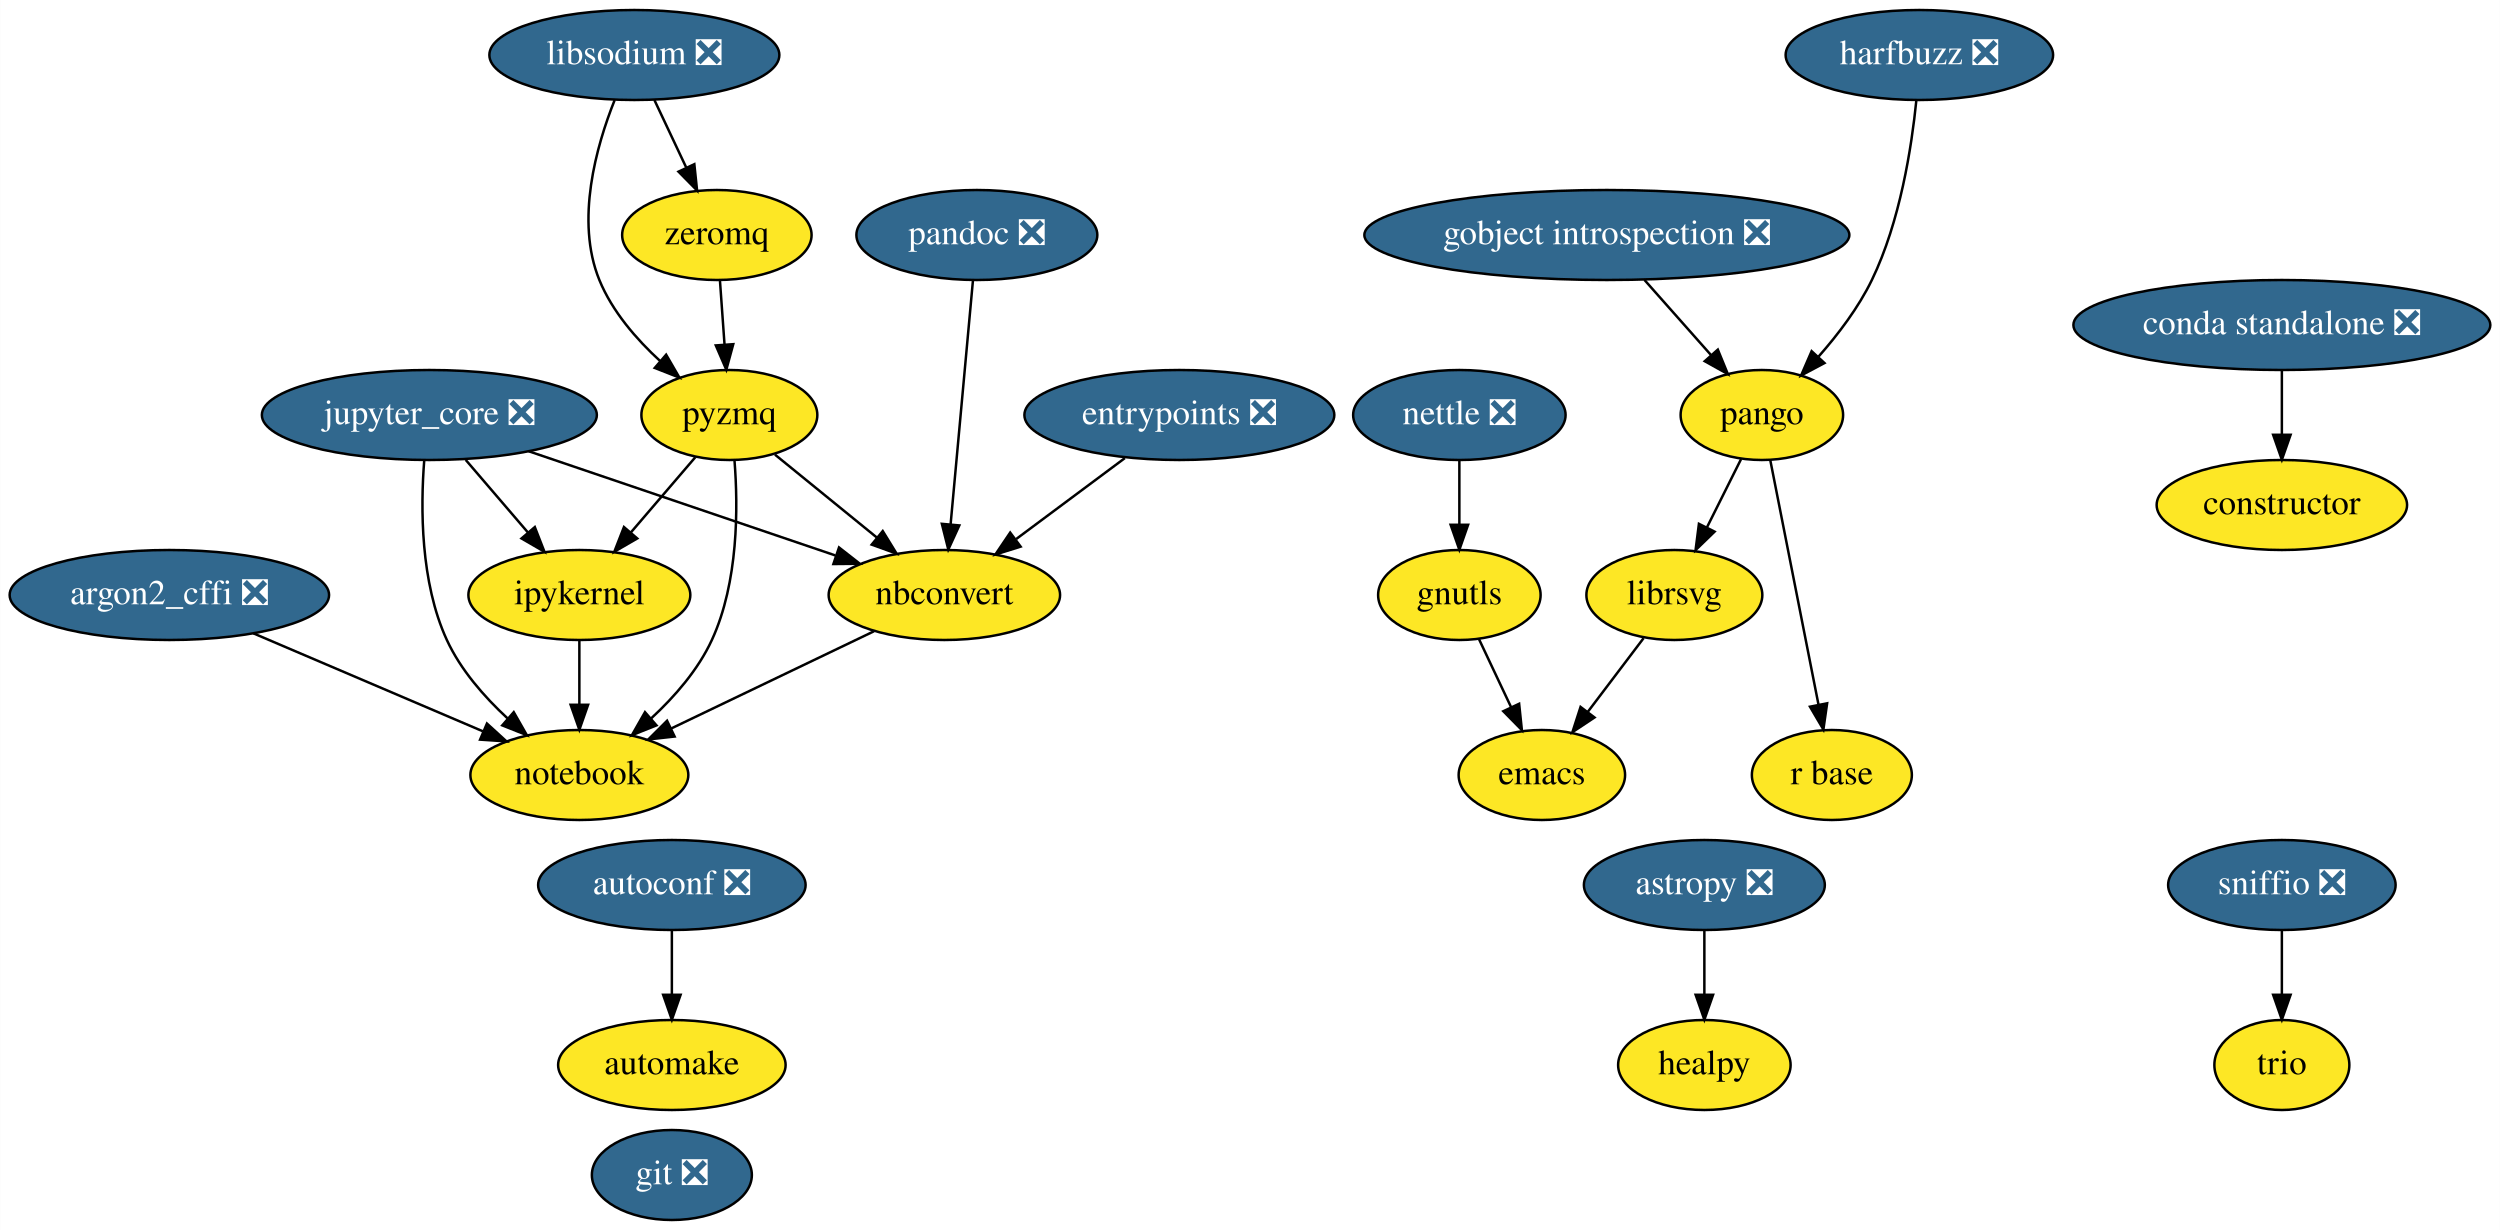
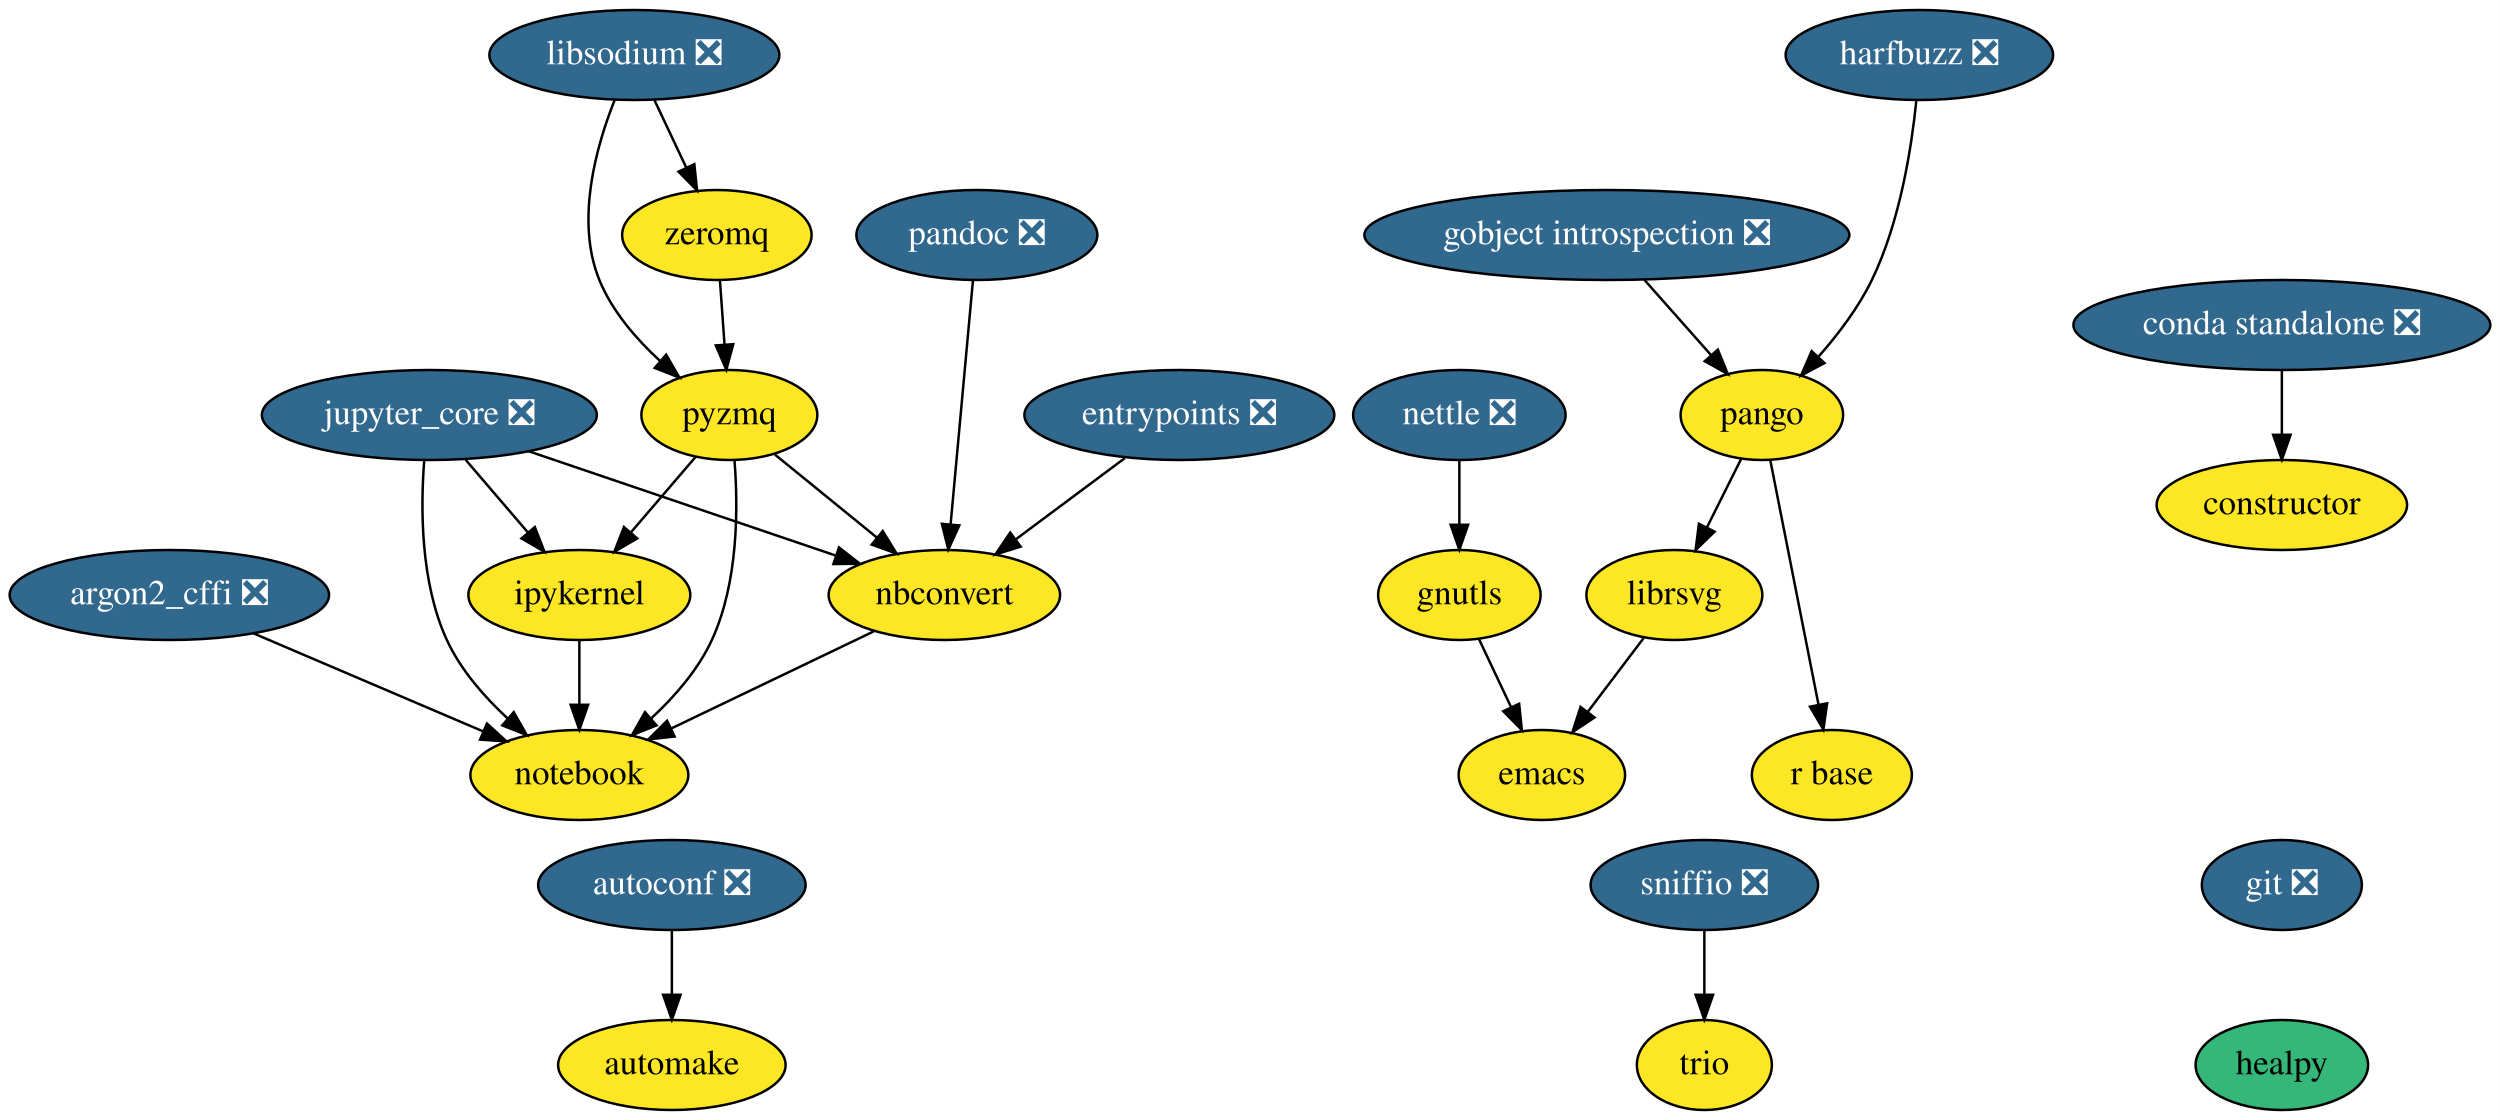
- <svg xmlns="http://www.w3.org/2000/svg" xmlns:xlink="http://www.w3.org/1999/xlink" width="1000pt" height="492pt" viewBox="0.00 0.00 999.89 492.00">
-   <g id="graph0" class="graph" transform="scale(1 1) rotate(0) translate(4 488)">
-     <polygon fill="white" stroke="transparent" points="-4,4 -4,-488 995.89,-488 995.89,4 -4,4" />
+ <svg xmlns="http://www.w3.org/2000/svg" xmlns:xlink="http://www.w3.org/1999/xlink" width="1000pt" height="448pt" viewBox="0.00 0.00 999.89 448.00">
+   <g id="graph0" class="graph" transform="scale(1 1) rotate(0) translate(4 444)">
+     <polygon fill="white" stroke="transparent" points="-4,4 -4,-444 995.89,-444 995.89,4 -4,4" />
    <g id="node1" class="node">
      <g id="a_node1">
        <a xlink:href="https://github.com/conda-forge/argon2_cffi-feedstock/pull/26" xlink:title="argon2_cffi ❎">
-           <ellipse fill="#31688e" stroke="black" cx="63.69" cy="-250" rx="63.89" ry="18" />
-           <text text-anchor="middle" x="63.69" y="-246.3" font-family="Times,serif" font-size="14.00" fill="white">argon2_cffi ❎</text>
+           <ellipse fill="#31688e" stroke="black" cx="63.69" cy="-206" rx="63.89" ry="18" />
+           <text text-anchor="middle" x="63.69" y="-202.3" font-family="Times,serif" font-size="14.00" fill="white">argon2_cffi ❎</text>
        </a>
      </g>
    </g>
    <g id="node2" class="node">
      <g id="a_node2">
        <a xlink:href="https://github.com/conda-forge/notebook-feedstock" xlink:title="notebook">
-           <ellipse fill="#fde725" stroke="black" cx="227.69" cy="-178" rx="43.59" ry="18" />
-           <text text-anchor="middle" x="227.69" y="-174.3" font-family="Times,serif" font-size="14.00">notebook</text>
+           <ellipse fill="#fde725" stroke="black" cx="227.69" cy="-134" rx="43.59" ry="18" />
+           <text text-anchor="middle" x="227.69" y="-130.3" font-family="Times,serif" font-size="14.00">notebook</text>
        </a>
      </g>
    </g>
    <g id="edge1" class="edge">
-       <path fill="none" stroke="black" d="M97.28,-234.67C123.94,-223.29 161.23,-207.37 189.11,-195.47" />
-       <polygon fill="black" stroke="black" points="190.72,-198.59 198.55,-191.44 187.98,-192.15 190.72,-198.59" />
+       <path fill="none" stroke="black" d="M97.28,-190.67C123.94,-179.29 161.23,-163.37 189.11,-151.47" />
+       <polygon fill="black" stroke="black" points="190.72,-154.59 198.55,-147.44 187.98,-148.15 190.72,-154.59" />
    </g>
    <g id="node3" class="node">
      <g id="a_node3">
-         <a xlink:href="https://github.com/conda-forge/astropy-feedstock/pull/82" xlink:title="astropy ❎">
-           <ellipse fill="#31688e" stroke="black" cx="677.69" cy="-134" rx="48.19" ry="18" />
-           <text text-anchor="middle" x="677.69" y="-130.3" font-family="Times,serif" font-size="14.00" fill="white">astropy ❎</text>
+         <a xlink:href="https://github.com/conda-forge/autoconf-feedstock/pull/30" xlink:title="autoconf ❎">
+           <ellipse fill="#31688e" stroke="black" cx="264.69" cy="-90" rx="53.5" ry="18" />
+           <text text-anchor="middle" x="264.69" y="-86.3" font-family="Times,serif" font-size="14.00" fill="white">autoconf ❎</text>
        </a>
      </g>
    </g>
    <g id="node4" class="node">
      <g id="a_node4">
-         <a xlink:href="https://github.com/conda-forge/healpy-feedstock" xlink:title="healpy">
-           <ellipse fill="#fde725" stroke="black" cx="677.69" cy="-62" rx="34.5" ry="18" />
-           <text text-anchor="middle" x="677.69" y="-58.3" font-family="Times,serif" font-size="14.00">healpy</text>
+         <a xlink:href="https://github.com/conda-forge/automake-feedstock" xlink:title="automake">
+           <ellipse fill="#fde725" stroke="black" cx="264.69" cy="-18" rx="45.5" ry="18" />
+           <text text-anchor="middle" x="264.69" y="-14.3" font-family="Times,serif" font-size="14.00">automake</text>
        </a>
      </g>
    </g>
    <g id="edge2" class="edge">
-       <path fill="none" stroke="black" d="M677.69,-115.7C677.69,-107.98 677.69,-98.71 677.69,-90.11" />
-       <polygon fill="black" stroke="black" points="681.19,-90.1 677.69,-80.1 674.19,-90.1 681.19,-90.1" />
+       <path fill="none" stroke="black" d="M264.69,-71.7C264.69,-63.98 264.69,-54.71 264.69,-46.11" />
+       <polygon fill="black" stroke="black" points="268.19,-46.1 264.69,-36.1 261.19,-46.1 268.19,-46.1" />
    </g>
    <g id="node5" class="node">
      <g id="a_node5">
-         <a xlink:href="https://github.com/conda-forge/autoconf-feedstock/pull/30" xlink:title="autoconf ❎">
-           <ellipse fill="#31688e" stroke="black" cx="264.69" cy="-134" rx="53.5" ry="18" />
-           <text text-anchor="middle" x="264.69" y="-130.3" font-family="Times,serif" font-size="14.00" fill="white">autoconf ❎</text>
+         <a xlink:href="https://github.com/conda-forge/constructor-feedstock" xlink:title="constructor">
+           <ellipse fill="#fde725" stroke="black" cx="908.69" cy="-242" rx="50.09" ry="18" />
+           <text text-anchor="middle" x="908.69" y="-238.3" font-family="Times,serif" font-size="14.00">constructor</text>
        </a>
      </g>
    </g>
    <g id="node6" class="node">
      <g id="a_node6">
-         <a xlink:href="https://github.com/conda-forge/automake-feedstock" xlink:title="automake">
-           <ellipse fill="#fde725" stroke="black" cx="264.69" cy="-62" rx="45.5" ry="18" />
-           <text text-anchor="middle" x="264.69" y="-58.3" font-family="Times,serif" font-size="14.00">automake</text>
-         </a>
-       </g>
-     </g>
-     <g id="edge3" class="edge">
-       <path fill="none" stroke="black" d="M264.69,-115.7C264.69,-107.98 264.69,-98.71 264.69,-90.11" />
-       <polygon fill="black" stroke="black" points="268.19,-90.1 264.69,-80.1 261.19,-90.1 268.19,-90.1" />
+         <a xlink:href="https://github.com/conda-forge/emacs-feedstock" xlink:title="emacs">
+           <ellipse fill="#fde725" stroke="black" cx="612.69" cy="-134" rx="33.29" ry="18" />
+           <text text-anchor="middle" x="612.69" y="-130.3" font-family="Times,serif" font-size="14.00">emacs</text>
+         </a>
+       </g>
    </g>
    <g id="node7" class="node">
      <g id="a_node7">
-         <a xlink:href="https://github.com/conda-forge/constructor-feedstock" xlink:title="constructor">
-           <ellipse fill="#fde725" stroke="black" cx="908.69" cy="-286" rx="50.09" ry="18" />
-           <text text-anchor="middle" x="908.69" y="-282.3" font-family="Times,serif" font-size="14.00">constructor</text>
+         <a xlink:href="https://github.com/conda-forge/entrypoints-feedstock/pull/18" xlink:title="entrypoints ❎">
+           <ellipse fill="#31688e" stroke="black" cx="467.69" cy="-278" rx="61.99" ry="18" />
+           <text text-anchor="middle" x="467.69" y="-274.3" font-family="Times,serif" font-size="14.00" fill="white">entrypoints ❎</text>
        </a>
      </g>
    </g>
    <g id="node8" class="node">
      <g id="a_node8">
-         <a xlink:href="https://github.com/conda-forge/emacs-feedstock" xlink:title="emacs">
-           <ellipse fill="#fde725" stroke="black" cx="612.69" cy="-178" rx="33.29" ry="18" />
-           <text text-anchor="middle" x="612.69" y="-174.3" font-family="Times,serif" font-size="14.00">emacs</text>
-         </a>
-       </g>
+         <a xlink:href="https://github.com/conda-forge/nbconvert-feedstock" xlink:title="nbconvert">
+           <ellipse fill="#fde725" stroke="black" cx="373.69" cy="-206" rx="46.29" ry="18" />
+           <text text-anchor="middle" x="373.69" y="-202.3" font-family="Times,serif" font-size="14.00">nbconvert</text>
+         </a>
+       </g>
+     </g>
+     <g id="edge3" class="edge">
+       <path fill="none" stroke="black" d="M445.89,-260.76C432.96,-251.13 416.41,-238.81 402.42,-228.39" />
+       <polygon fill="black" stroke="black" points="404.2,-225.35 394.09,-222.19 400.02,-230.97 404.2,-225.35" />
+     </g>
+     <g id="edge4" class="edge">
+       <path fill="none" stroke="black" d="M345.54,-191.5C322.47,-180.44 289.64,-164.7 264.49,-152.64" />
+       <polygon fill="black" stroke="black" points="265.79,-149.39 255.26,-148.22 262.77,-155.7 265.79,-149.39" />
    </g>
    <g id="node9" class="node">
      <g id="a_node9">
-         <a xlink:href="https://github.com/conda-forge/entrypoints-feedstock/pull/18" xlink:title="entrypoints ❎">
-           <ellipse fill="#31688e" stroke="black" cx="467.69" cy="-322" rx="61.99" ry="18" />
-           <text text-anchor="middle" x="467.69" y="-318.3" font-family="Times,serif" font-size="14.00" fill="white">entrypoints ❎</text>
+         <a xlink:href="https://github.com/conda-forge/git-feedstock/pull/88" xlink:title="git ❎">
+           <ellipse fill="#31688e" stroke="black" cx="908.69" cy="-90" rx="32" ry="18" />
+           <text text-anchor="middle" x="908.69" y="-86.3" font-family="Times,serif" font-size="14.00" fill="white">git ❎</text>
        </a>
      </g>
    </g>
    <g id="node10" class="node">
      <g id="a_node10">
-         <a xlink:href="https://github.com/conda-forge/nbconvert-feedstock" xlink:title="nbconvert">
-           <ellipse fill="#fde725" stroke="black" cx="373.69" cy="-250" rx="46.29" ry="18" />
-           <text text-anchor="middle" x="373.69" y="-246.3" font-family="Times,serif" font-size="14.00">nbconvert</text>
-         </a>
-       </g>
-     </g>
-     <g id="edge4" class="edge">
-       <path fill="none" stroke="black" d="M445.89,-304.76C432.96,-295.13 416.41,-282.81 402.42,-272.39" />
-       <polygon fill="black" stroke="black" points="404.2,-269.35 394.09,-266.19 400.02,-274.97 404.2,-269.35" />
-     </g>
-     <g id="edge5" class="edge">
-       <path fill="none" stroke="black" d="M345.54,-235.5C322.47,-224.44 289.64,-208.7 264.49,-196.64" />
-       <polygon fill="black" stroke="black" points="265.79,-193.39 255.26,-192.22 262.77,-199.7 265.79,-193.39" />
+         <a xlink:href="https://github.com/conda-forge/healpy-feedstock" xlink:title="healpy">
+           <ellipse fill="#35b779" stroke="black" cx="908.69" cy="-18" rx="34.5" ry="18" />
+           <text text-anchor="middle" x="908.69" y="-14.3" font-family="Times,serif" font-size="14.00">healpy</text>
+         </a>
+       </g>
    </g>
    <g id="node11" class="node">
      <g id="a_node11">
-         <a xlink:href="https://github.com/conda-forge/git-feedstock/pull/88" xlink:title="git ❎">
-           <ellipse fill="#31688e" stroke="black" cx="264.69" cy="-18" rx="32" ry="18" />
-           <text text-anchor="middle" x="264.69" y="-14.3" font-family="Times,serif" font-size="14.00" fill="white">git ❎</text>
-         </a>
-       </g>
+         <a xlink:href="https://github.com/conda-forge/gnutls-feedstock" xlink:title="gnutls">
+           <ellipse fill="#fde725" stroke="black" cx="579.69" cy="-206" rx="32.5" ry="18" />
+           <text text-anchor="middle" x="579.69" y="-202.3" font-family="Times,serif" font-size="14.00">gnutls</text>
+         </a>
+       </g>
+     </g>
+     <g id="edge6" class="edge">
+       <path fill="none" stroke="black" d="M587.51,-188.41C591.36,-180.25 596.09,-170.22 600.41,-161.07" />
+       <polygon fill="black" stroke="black" points="603.6,-162.49 604.7,-151.96 597.27,-159.51 603.6,-162.49" />
    </g>
    <g id="node12" class="node">
      <g id="a_node12">
-         <a xlink:href="https://github.com/conda-forge/gnutls-feedstock" xlink:title="gnutls">
-           <ellipse fill="#fde725" stroke="black" cx="579.69" cy="-250" rx="32.5" ry="18" />
-           <text text-anchor="middle" x="579.69" y="-246.3" font-family="Times,serif" font-size="14.00">gnutls</text>
-         </a>
-       </g>
-     </g>
-     <g id="edge6" class="edge">
-       <path fill="none" stroke="black" d="M587.51,-232.41C591.36,-224.25 596.09,-214.22 600.41,-205.07" />
-       <polygon fill="black" stroke="black" points="603.6,-206.49 604.7,-195.96 597.27,-203.51 603.6,-206.49" />
+         <a xlink:href="https://github.com/conda-forge/gobject-introspection-feedstock/pull/31" xlink:title="gobject introspection ❎">
+           <ellipse fill="#31688e" stroke="black" cx="638.69" cy="-350" rx="97" ry="18" />
+           <text text-anchor="middle" x="638.69" y="-346.3" font-family="Times,serif" font-size="14.00" fill="white">gobject introspection ❎</text>
+         </a>
+       </g>
    </g>
    <g id="node13" class="node">
      <g id="a_node13">
-         <a xlink:href="https://github.com/conda-forge/gobject-introspection-feedstock/pull/31" xlink:title="gobject introspection ❎">
-           <ellipse fill="#31688e" stroke="black" cx="638.69" cy="-394" rx="97" ry="18" />
-           <text text-anchor="middle" x="638.69" y="-390.3" font-family="Times,serif" font-size="14.00" fill="white">gobject introspection ❎</text>
-         </a>
-       </g>
+         <a xlink:href="https://github.com/conda-forge/pango-feedstock" xlink:title="pango">
+           <ellipse fill="#fde725" stroke="black" cx="700.69" cy="-278" rx="32.5" ry="18" />
+           <text text-anchor="middle" x="700.69" y="-274.3" font-family="Times,serif" font-size="14.00">pango</text>
+         </a>
+       </g>
+     </g>
+     <g id="edge7" class="edge">
+       <path fill="none" stroke="black" d="M653.7,-332.05C661.73,-322.99 671.74,-311.69 680.45,-301.86" />
+       <polygon fill="black" stroke="black" points="683.08,-304.16 687.09,-294.36 677.84,-299.52 683.08,-304.16" />
    </g>
    <g id="node14" class="node">
      <g id="a_node14">
-         <a xlink:href="https://github.com/conda-forge/pango-feedstock" xlink:title="pango">
-           <ellipse fill="#fde725" stroke="black" cx="700.69" cy="-322" rx="32.5" ry="18" />
-           <text text-anchor="middle" x="700.69" y="-318.3" font-family="Times,serif" font-size="14.00">pango</text>
-         </a>
-       </g>
-     </g>
-     <g id="edge7" class="edge">
-       <path fill="none" stroke="black" d="M653.7,-376.05C661.73,-366.99 671.74,-355.69 680.45,-345.86" />
-       <polygon fill="black" stroke="black" points="683.08,-348.16 687.09,-338.36 677.84,-343.52 683.08,-348.16" />
+         <a xlink:href="https://github.com/conda-forge/librsvg-feedstock" xlink:title="librsvg">
+           <ellipse fill="#fde725" stroke="black" cx="665.69" cy="-206" rx="35.19" ry="18" />
+           <text text-anchor="middle" x="665.69" y="-202.3" font-family="Times,serif" font-size="14.00">librsvg</text>
+         </a>
+       </g>
+     </g>
+     <g id="edge8" class="edge">
+       <path fill="none" stroke="black" d="M692.4,-260.41C688.32,-252.25 683.3,-242.22 678.73,-233.07" />
+       <polygon fill="black" stroke="black" points="681.78,-231.34 674.17,-223.96 675.51,-234.47 681.78,-231.34" />
    </g>
    <g id="node15" class="node">
      <g id="a_node15">
-         <a xlink:href="https://github.com/conda-forge/librsvg-feedstock" xlink:title="librsvg">
-           <ellipse fill="#fde725" stroke="black" cx="665.69" cy="-250" rx="35.19" ry="18" />
-           <text text-anchor="middle" x="665.69" y="-246.3" font-family="Times,serif" font-size="14.00">librsvg</text>
-         </a>
-       </g>
-     </g>
-     <g id="edge8" class="edge">
-       <path fill="none" stroke="black" d="M692.4,-304.41C688.32,-296.25 683.3,-286.22 678.73,-277.07" />
-       <polygon fill="black" stroke="black" points="681.78,-275.34 674.17,-267.96 675.51,-278.47 681.78,-275.34" />
+         <a xlink:href="https://github.com/conda-forge/r-base-feedstock" xlink:title="r base">
+           <ellipse fill="#fde725" stroke="black" cx="728.69" cy="-134" rx="32" ry="18" />
+           <text text-anchor="middle" x="728.69" y="-130.3" font-family="Times,serif" font-size="14.00">r base</text>
+         </a>
+       </g>
+     </g>
+     <g id="edge9" class="edge">
+       <path fill="none" stroke="black" d="M704.07,-259.87C708.86,-235.56 717.69,-190.82 723.37,-162.01" />
+       <polygon fill="black" stroke="black" points="726.8,-162.68 725.3,-152.19 719.94,-161.32 726.8,-162.68" />
+     </g>
+     <g id="edge15" class="edge">
+       <path fill="none" stroke="black" d="M653.4,-188.76C646.78,-180.02 638.48,-169.05 631.1,-159.31" />
+       <polygon fill="black" stroke="black" points="633.75,-157.01 624.92,-151.15 628.17,-161.23 633.75,-157.01" />
    </g>
    <g id="node16" class="node">
      <g id="a_node16">
-         <a xlink:href="https://github.com/conda-forge/r-base-feedstock" xlink:title="r base">
-           <ellipse fill="#fde725" stroke="black" cx="728.69" cy="-178" rx="32" ry="18" />
-           <text text-anchor="middle" x="728.69" y="-174.3" font-family="Times,serif" font-size="14.00">r base</text>
-         </a>
-       </g>
-     </g>
-     <g id="edge9" class="edge">
-       <path fill="none" stroke="black" d="M704.07,-303.87C708.86,-279.56 717.69,-234.82 723.37,-206.01" />
-       <polygon fill="black" stroke="black" points="726.8,-206.68 725.3,-196.19 719.94,-205.32 726.8,-206.68" />
-     </g>
-     <g id="edge15" class="edge">
-       <path fill="none" stroke="black" d="M653.4,-232.76C646.78,-224.02 638.48,-213.05 631.1,-203.31" />
-       <polygon fill="black" stroke="black" points="633.75,-201.01 624.92,-195.15 628.17,-205.23 633.75,-201.01" />
+         <a xlink:href="https://github.com/conda-forge/harfbuzz-feedstock/pull/58" xlink:title="harfbuzz ❎">
+           <ellipse fill="#31688e" stroke="black" cx="763.69" cy="-422" rx="53.5" ry="18" />
+           <text text-anchor="middle" x="763.69" y="-418.3" font-family="Times,serif" font-size="14.00" fill="white">harfbuzz ❎</text>
+         </a>
+       </g>
+     </g>
+     <g id="edge10" class="edge">
+       <path fill="none" stroke="black" d="M762.48,-403.81C760.62,-385.28 756,-355.31 744.69,-332 739.34,-320.96 731.21,-310.26 723.39,-301.39" />
+       <polygon fill="black" stroke="black" points="725.74,-298.78 716.38,-293.81 720.6,-303.53 725.74,-298.78" />
    </g>
    <g id="node17" class="node">
      <g id="a_node17">
-         <a xlink:href="https://github.com/conda-forge/harfbuzz-feedstock/pull/58" xlink:title="harfbuzz ❎">
-           <ellipse fill="#31688e" stroke="black" cx="763.69" cy="-466" rx="53.5" ry="18" />
-           <text text-anchor="middle" x="763.69" y="-462.3" font-family="Times,serif" font-size="14.00" fill="white">harfbuzz ❎</text>
-         </a>
-       </g>
-     </g>
-     <g id="edge10" class="edge">
-       <path fill="none" stroke="black" d="M762.48,-447.81C760.62,-429.28 756,-399.31 744.69,-376 739.34,-364.96 731.21,-354.26 723.39,-345.39" />
-       <polygon fill="black" stroke="black" points="725.74,-342.78 716.38,-337.81 720.6,-347.53 725.74,-342.78" />
+         <a xlink:href="https://github.com/conda-forge/ipykernel-feedstock" xlink:title="ipykernel">
+           <ellipse fill="#fde725" stroke="black" cx="227.69" cy="-206" rx="44.39" ry="18" />
+           <text text-anchor="middle" x="227.69" y="-202.3" font-family="Times,serif" font-size="14.00">ipykernel</text>
+         </a>
+       </g>
+     </g>
+     <g id="edge11" class="edge">
+       <path fill="none" stroke="black" d="M227.69,-187.7C227.69,-179.98 227.69,-170.71 227.69,-162.11" />
+       <polygon fill="black" stroke="black" points="231.19,-162.1 227.69,-152.1 224.19,-162.1 231.19,-162.1" />
    </g>
    <g id="node18" class="node">
      <g id="a_node18">
-         <a xlink:href="https://github.com/conda-forge/ipykernel-feedstock" xlink:title="ipykernel">
-           <ellipse fill="#fde725" stroke="black" cx="227.69" cy="-250" rx="44.39" ry="18" />
-           <text text-anchor="middle" x="227.69" y="-246.3" font-family="Times,serif" font-size="14.00">ipykernel</text>
-         </a>
-       </g>
-     </g>
-     <g id="edge11" class="edge">
-       <path fill="none" stroke="black" d="M227.69,-231.7C227.69,-223.98 227.69,-214.71 227.69,-206.11" />
-       <polygon fill="black" stroke="black" points="231.19,-206.1 227.69,-196.1 224.19,-206.1 231.19,-206.1" />
+         <a xlink:href="https://github.com/conda-forge/jupyter_core-feedstock/pull/31" xlink:title="jupyter_core ❎">
+           <ellipse fill="#31688e" stroke="black" cx="167.69" cy="-278" rx="67" ry="18" />
+           <text text-anchor="middle" x="167.69" y="-274.3" font-family="Times,serif" font-size="14.00" fill="white">jupyter_core ❎</text>
+         </a>
+       </g>
+     </g>
+     <g id="edge12" class="edge">
+       <path fill="none" stroke="black" d="M165.63,-259.72C164.17,-241.12 164.05,-211.08 174.69,-188 180.18,-176.09 189.57,-165.34 198.92,-156.69" />
+       <polygon fill="black" stroke="black" points="201.44,-159.14 206.69,-149.93 196.85,-153.85 201.44,-159.14" />
+     </g>
+     <g id="edge13" class="edge">
+       <path fill="none" stroke="black" d="M207.41,-263.5C242.57,-251.56 293.8,-234.15 330.08,-221.82" />
+       <polygon fill="black" stroke="black" points="331.55,-225.02 339.89,-218.49 329.3,-218.39 331.55,-225.02" />
+     </g>
+     <g id="edge14" class="edge">
+       <path fill="none" stroke="black" d="M182.22,-260.05C189.7,-251.33 198.94,-240.54 207.14,-230.98" />
+       <polygon fill="black" stroke="black" points="209.87,-233.18 213.72,-223.31 204.55,-228.62 209.87,-233.18" />
    </g>
    <g id="node19" class="node">
      <g id="a_node19">
-         <a xlink:href="https://github.com/conda-forge/jupyter_core-feedstock/pull/31" xlink:title="jupyter_core ❎">
-           <ellipse fill="#31688e" stroke="black" cx="167.69" cy="-322" rx="67" ry="18" />
-           <text text-anchor="middle" x="167.69" y="-318.3" font-family="Times,serif" font-size="14.00" fill="white">jupyter_core ❎</text>
-         </a>
-       </g>
-     </g>
-     <g id="edge12" class="edge">
-       <path fill="none" stroke="black" d="M165.63,-303.72C164.17,-285.12 164.05,-255.08 174.69,-232 180.18,-220.09 189.57,-209.34 198.92,-200.69" />
-       <polygon fill="black" stroke="black" points="201.44,-203.14 206.69,-193.93 196.85,-197.85 201.44,-203.14" />
-     </g>
-     <g id="edge13" class="edge">
-       <path fill="none" stroke="black" d="M207.41,-307.5C242.57,-295.56 293.8,-278.15 330.08,-265.82" />
-       <polygon fill="black" stroke="black" points="331.55,-269.02 339.89,-262.49 329.3,-262.39 331.55,-269.02" />
-     </g>
-     <g id="edge14" class="edge">
-       <path fill="none" stroke="black" d="M182.22,-304.05C189.7,-295.33 198.94,-284.54 207.14,-274.98" />
-       <polygon fill="black" stroke="black" points="209.87,-277.18 213.72,-267.31 204.55,-272.62 209.87,-277.18" />
+         <a xlink:href="https://github.com/conda-forge/libsodium-feedstock/pull/19" xlink:title="libsodium ❎">
+           <ellipse fill="#31688e" stroke="black" cx="249.69" cy="-422" rx="58" ry="18" />
+           <text text-anchor="middle" x="249.69" y="-418.3" font-family="Times,serif" font-size="14.00" fill="white">libsodium ❎</text>
+         </a>
+       </g>
    </g>
    <g id="node20" class="node">
      <g id="a_node20">
-         <a xlink:href="https://github.com/conda-forge/libsodium-feedstock/pull/19" xlink:title="libsodium ❎">
-           <ellipse fill="#31688e" stroke="black" cx="249.69" cy="-466" rx="58" ry="18" />
-           <text text-anchor="middle" x="249.69" y="-462.3" font-family="Times,serif" font-size="14.00" fill="white">libsodium ❎</text>
-         </a>
-       </g>
+         <a xlink:href="https://github.com/conda-forge/pyzmq-feedstock" xlink:title="pyzmq">
+           <ellipse fill="#fde725" stroke="black" cx="287.69" cy="-278" rx="35.19" ry="18" />
+           <text text-anchor="middle" x="287.69" y="-274.3" font-family="Times,serif" font-size="14.00">pyzmq</text>
+         </a>
+       </g>
+     </g>
+     <g id="edge16" class="edge">
+       <path fill="none" stroke="black" d="M241.81,-403.98C234.47,-385.59 225.99,-355.75 235.69,-332 240.81,-319.48 250.47,-308.31 260.09,-299.5" />
+       <polygon fill="black" stroke="black" points="262.4,-302.13 267.71,-292.96 257.84,-296.82 262.4,-302.13" />
    </g>
    <g id="node21" class="node">
      <g id="a_node21">
-         <a xlink:href="https://github.com/conda-forge/pyzmq-feedstock" xlink:title="pyzmq">
-           <ellipse fill="#fde725" stroke="black" cx="287.69" cy="-322" rx="35.19" ry="18" />
-           <text text-anchor="middle" x="287.69" y="-318.3" font-family="Times,serif" font-size="14.00">pyzmq</text>
-         </a>
-       </g>
-     </g>
-     <g id="edge16" class="edge">
-       <path fill="none" stroke="black" d="M241.81,-447.98C234.47,-429.59 225.99,-399.75 235.69,-376 240.81,-363.48 250.47,-352.31 260.09,-343.5" />
-       <polygon fill="black" stroke="black" points="262.4,-346.13 267.71,-336.96 257.84,-340.82 262.4,-346.13" />
+         <a xlink:href="https://github.com/conda-forge/zeromq-feedstock" xlink:title="zeromq">
+           <ellipse fill="#fde725" stroke="black" cx="282.69" cy="-350" rx="37.89" ry="18" />
+           <text text-anchor="middle" x="282.69" y="-346.3" font-family="Times,serif" font-size="14.00">zeromq</text>
+         </a>
+       </g>
+     </g>
+     <g id="edge17" class="edge">
+       <path fill="none" stroke="black" d="M257.68,-404.05C261.49,-395.97 266.14,-386.12 270.38,-377.11" />
+       <polygon fill="black" stroke="black" points="273.68,-378.33 274.78,-367.79 267.35,-375.34 273.68,-378.33" />
+     </g>
+     <g id="edge18" class="edge">
+       <path fill="none" stroke="black" d="M289.75,-259.72C291.22,-241.12 291.34,-211.08 280.69,-188 275.2,-176.09 265.82,-165.34 256.46,-156.69" />
+       <polygon fill="black" stroke="black" points="258.54,-153.85 248.7,-149.93 253.94,-159.14 258.54,-153.85" />
+     </g>
+     <g id="edge19" class="edge">
+       <path fill="none" stroke="black" d="M305.93,-262.15C317.77,-252.52 333.42,-239.79 346.69,-228.98" />
+       <polygon fill="black" stroke="black" points="349.04,-231.58 354.59,-222.55 344.62,-226.15 349.04,-231.58" />
+     </g>
+     <g id="edge20" class="edge">
+       <path fill="none" stroke="black" d="M274.08,-261.12C266.44,-252.2 256.76,-240.91 248.22,-230.94" />
+       <polygon fill="black" stroke="black" points="250.84,-228.62 241.67,-223.31 245.52,-233.18 250.84,-228.62" />
+     </g>
+     <g id="edge21" class="edge">
+       <path fill="none" stroke="black" d="M283.93,-331.7C284.48,-323.98 285.14,-314.71 285.76,-306.11" />
+       <polygon fill="black" stroke="black" points="289.25,-306.33 286.47,-296.1 282.27,-305.83 289.25,-306.33" />
    </g>
    <g id="node22" class="node">
      <g id="a_node22">
-         <a xlink:href="https://github.com/conda-forge/zeromq-feedstock" xlink:title="zeromq">
-           <ellipse fill="#fde725" stroke="black" cx="282.69" cy="-394" rx="37.89" ry="18" />
-           <text text-anchor="middle" x="282.69" y="-390.3" font-family="Times,serif" font-size="14.00">zeromq</text>
-         </a>
-       </g>
-     </g>
-     <g id="edge17" class="edge">
-       <path fill="none" stroke="black" d="M257.68,-448.05C261.49,-439.97 266.14,-430.12 270.38,-421.11" />
-       <polygon fill="black" stroke="black" points="273.68,-422.33 274.78,-411.79 267.35,-419.34 273.68,-422.33" />
-     </g>
-     <g id="edge18" class="edge">
-       <path fill="none" stroke="black" d="M289.75,-303.72C291.22,-285.12 291.34,-255.08 280.69,-232 275.2,-220.09 265.82,-209.34 256.46,-200.69" />
-       <polygon fill="black" stroke="black" points="258.54,-197.85 248.7,-193.93 253.94,-203.14 258.54,-197.85" />
-     </g>
-     <g id="edge19" class="edge">
-       <path fill="none" stroke="black" d="M305.93,-306.15C317.77,-296.52 333.42,-283.79 346.69,-272.98" />
-       <polygon fill="black" stroke="black" points="349.04,-275.58 354.59,-266.55 344.62,-270.15 349.04,-275.58" />
-     </g>
-     <g id="edge20" class="edge">
-       <path fill="none" stroke="black" d="M274.08,-305.12C266.44,-296.2 256.76,-284.91 248.22,-274.94" />
-       <polygon fill="black" stroke="black" points="250.84,-272.62 241.67,-267.31 245.52,-277.18 250.84,-272.62" />
-     </g>
-     <g id="edge21" class="edge">
-       <path fill="none" stroke="black" d="M283.93,-375.7C284.48,-367.98 285.14,-358.71 285.76,-350.11" />
-       <polygon fill="black" stroke="black" points="289.25,-350.33 286.47,-340.1 282.27,-349.83 289.25,-350.33" />
+         <a xlink:href="https://github.com/conda-forge/nettle-feedstock/pull/7" xlink:title="nettle ❎">
+           <ellipse fill="#31688e" stroke="black" cx="579.69" cy="-278" rx="42.49" ry="18" />
+           <text text-anchor="middle" x="579.69" y="-274.3" font-family="Times,serif" font-size="14.00" fill="white">nettle ❎</text>
+         </a>
+       </g>
+     </g>
+     <g id="edge22" class="edge">
+       <path fill="none" stroke="black" d="M579.69,-259.7C579.69,-251.98 579.69,-242.71 579.69,-234.11" />
+       <polygon fill="black" stroke="black" points="583.19,-234.1 579.69,-224.1 576.19,-234.1 583.19,-234.1" />
    </g>
    <g id="node23" class="node">
      <g id="a_node23">
-         <a xlink:href="https://github.com/conda-forge/nettle-feedstock/pull/7" xlink:title="nettle ❎">
-           <ellipse fill="#31688e" stroke="black" cx="579.69" cy="-322" rx="42.49" ry="18" />
-           <text text-anchor="middle" x="579.69" y="-318.3" font-family="Times,serif" font-size="14.00" fill="white">nettle ❎</text>
-         </a>
-       </g>
-     </g>
-     <g id="edge22" class="edge">
-       <path fill="none" stroke="black" d="M579.69,-303.7C579.69,-295.98 579.69,-286.71 579.69,-278.11" />
-       <polygon fill="black" stroke="black" points="583.19,-278.1 579.69,-268.1 576.19,-278.1 583.19,-278.1" />
+         <a xlink:href="https://github.com/conda-forge/pandoc-feedstock/pull/81" xlink:title="pandoc ❎">
+           <ellipse fill="#31688e" stroke="black" cx="386.69" cy="-350" rx="48.19" ry="18" />
+           <text text-anchor="middle" x="386.69" y="-346.3" font-family="Times,serif" font-size="14.00" fill="white">pandoc ❎</text>
+         </a>
+       </g>
+     </g>
+     <g id="edge23" class="edge">
+       <path fill="none" stroke="black" d="M385.13,-331.87C382.91,-307.67 378.84,-263.21 376.2,-234.39" />
+       <polygon fill="black" stroke="black" points="379.67,-233.83 375.27,-224.19 372.69,-234.47 379.67,-233.83" />
    </g>
    <g id="node24" class="node">
      <g id="a_node24">
-         <a xlink:href="https://github.com/conda-forge/pandoc-feedstock/pull/81" xlink:title="pandoc ❎">
-           <ellipse fill="#31688e" stroke="black" cx="386.69" cy="-394" rx="48.19" ry="18" />
-           <text text-anchor="middle" x="386.69" y="-390.3" font-family="Times,serif" font-size="14.00" fill="white">pandoc ❎</text>
-         </a>
-       </g>
-     </g>
-     <g id="edge23" class="edge">
-       <path fill="none" stroke="black" d="M385.13,-375.87C382.91,-351.67 378.84,-307.21 376.2,-278.39" />
-       <polygon fill="black" stroke="black" points="379.67,-277.83 375.27,-268.19 372.69,-278.47 379.67,-277.83" />
+         <a xlink:href="https://github.com/conda-forge/trio-feedstock" xlink:title="trio">
+           <ellipse fill="#fde725" stroke="black" cx="677.69" cy="-18" rx="27" ry="18" />
+           <text text-anchor="middle" x="677.69" y="-14.3" font-family="Times,serif" font-size="14.00">trio</text>
+         </a>
+       </g>
    </g>
    <g id="node25" class="node">
      <g id="a_node25">
-         <a xlink:href="https://github.com/conda-forge/trio-feedstock" xlink:title="trio">
-           <ellipse fill="#fde725" stroke="black" cx="908.69" cy="-62" rx="27" ry="18" />
-           <text text-anchor="middle" x="908.69" y="-58.3" font-family="Times,serif" font-size="14.00">trio</text>
-         </a>
-       </g>
+         <a xlink:href="https://github.com/conda-forge/sniffio-feedstock/pull/10" xlink:title="sniffio ❎">
+           <ellipse fill="#31688e" stroke="black" cx="677.69" cy="-90" rx="45.5" ry="18" />
+           <text text-anchor="middle" x="677.69" y="-86.3" font-family="Times,serif" font-size="14.00" fill="white">sniffio ❎</text>
+         </a>
+       </g>
+     </g>
+     <g id="edge24" class="edge">
+       <path fill="none" stroke="black" d="M677.69,-71.7C677.69,-63.98 677.69,-54.71 677.69,-46.11" />
+       <polygon fill="black" stroke="black" points="681.19,-46.1 677.69,-36.1 674.19,-46.1 681.19,-46.1" />
    </g>
    <g id="node26" class="node">
      <g id="a_node26">
-         <a xlink:href="https://github.com/conda-forge/sniffio-feedstock/pull/10" xlink:title="sniffio ❎">
-           <ellipse fill="#31688e" stroke="black" cx="908.69" cy="-134" rx="45.5" ry="18" />
-           <text text-anchor="middle" x="908.69" y="-130.3" font-family="Times,serif" font-size="14.00" fill="white">sniffio ❎</text>
-         </a>
-       </g>
-     </g>
-     <g id="edge24" class="edge">
-       <path fill="none" stroke="black" d="M908.69,-115.7C908.69,-107.98 908.69,-98.71 908.69,-90.11" />
-       <polygon fill="black" stroke="black" points="912.19,-90.1 908.69,-80.1 905.19,-90.1 912.19,-90.1" />
-     </g>
-     <g id="node27" class="node">
-       <g id="a_node27">
        <a xlink:href="https://github.com/conda-forge/conda-standalone-feedstock/pull/10" xlink:title="conda standalone ❎">
-           <ellipse fill="#31688e" stroke="black" cx="908.69" cy="-358" rx="83.39" ry="18" />
-           <text text-anchor="middle" x="908.69" y="-354.3" font-family="Times,serif" font-size="14.00" fill="white">conda standalone ❎</text>
+           <ellipse fill="#31688e" stroke="black" cx="908.69" cy="-314" rx="83.39" ry="18" />
+           <text text-anchor="middle" x="908.69" y="-310.3" font-family="Times,serif" font-size="14.00" fill="white">conda standalone ❎</text>
        </a>
      </g>
    </g>
    <g id="edge25" class="edge">
-       <path fill="none" stroke="black" d="M908.69,-339.7C908.69,-331.98 908.69,-322.71 908.69,-314.11" />
-       <polygon fill="black" stroke="black" points="912.19,-314.1 908.69,-304.1 905.19,-314.1 912.19,-314.1" />
+       <path fill="none" stroke="black" d="M908.69,-295.7C908.69,-287.98 908.69,-278.71 908.69,-270.11" />
+       <polygon fill="black" stroke="black" points="912.19,-270.1 908.69,-260.1 905.19,-270.1 912.19,-270.1" />
    </g>
  </g>
</svg>
